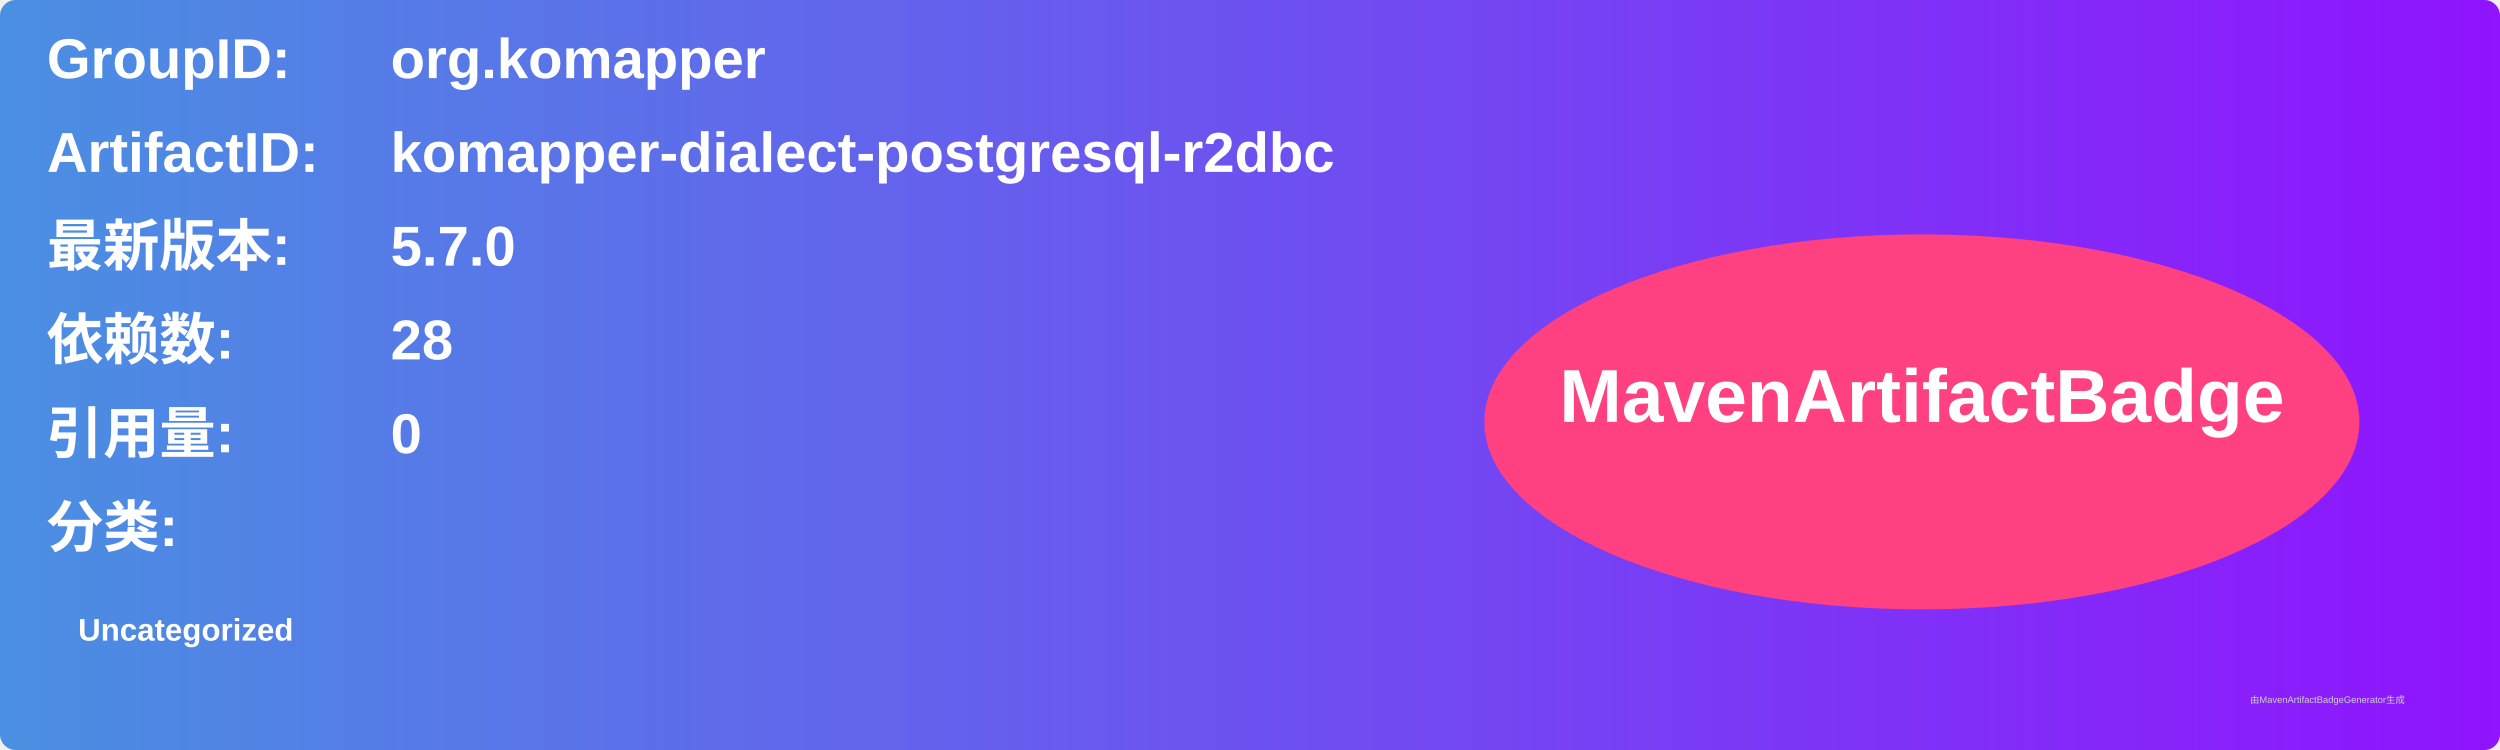
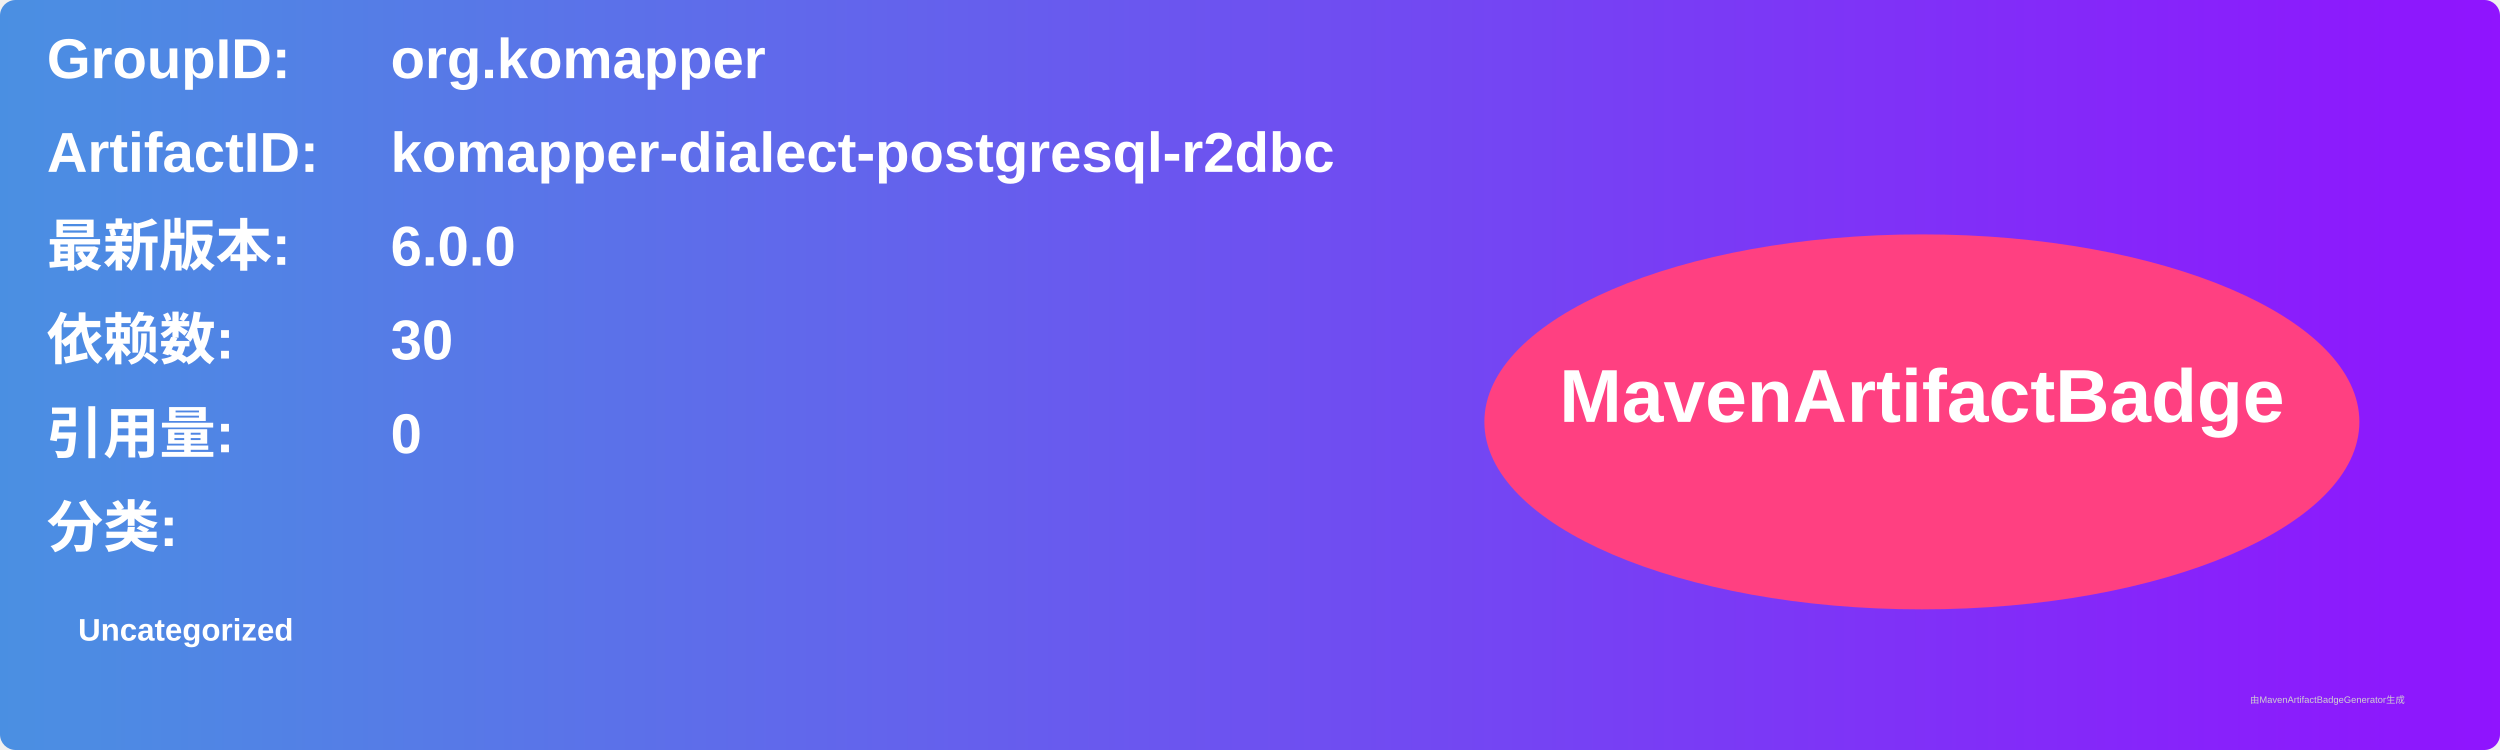
<svg xmlns="http://www.w3.org/2000/svg" width="800" height="240" viewBox="0 0 800 240">
  <linearGradient id="grad" x1="0%" y1="0%" x2="100%" y2="0%">
    <stop offset="0%" stop-color="#4a90e2" />
    <stop offset="100%" stop-color="#9013fe" />
  </linearGradient>
  <rect width="100%" height="100%" rx="5" ry="5" fill="url(#grad)" />
  <g transform="translate(15, 15)">
    <text x="0" y="10" font-family="Arial" font-size="18" fill="white" font-weight="bold" width="260">GroupID:</text>
    <text x="110" y="10" font-family="Arial" font-size="18" fill="white" font-weight="bold" width="460">org.komapper</text>
    <text x="0" y="40" font-family="Arial" font-size="18" fill="white" font-weight="bold" width="260">ArtifactID:</text>
    <text x="110" y="40" font-family="Arial" font-size="18" fill="white" font-weight="bold" width="460">komapper-dialect-postgresql-r2dbc</text>
    <text x="0" y="70" font-family="Arial" font-size="18" fill="white" font-weight="bold">最新版本:</text>
    <text x="110" y="70" font-family="Arial" font-size="18" fill="white" font-weight="bold">
-       <tspan font-weight="bold">5.7.0</tspan>
+       <tspan font-weight="bold">6.0.0</tspan>
    </text>
    <text x="0" y="100" font-family="Arial" font-size="18" fill="white" font-weight="bold">依赖数: </text>
    <text x="110" y="100" font-family="Arial" font-size="18" fill="white">
-       <tspan font-weight="bold">28</tspan>
+       <tspan font-weight="bold">30</tspan>
    </text>
    <text x="0" y="130" font-family="Arial" font-size="18" fill="white" font-weight="bold">引用量: </text>
    <text x="110" y="130" font-family="Arial" font-size="18" fill="white">
      <tspan font-weight="bold">0</tspan>
    </text>
    <text x="0" y="160" font-family="Arial" font-size="18" fill="white" font-weight="bold">分类:</text>
    <text x="10" y="190" font-family="Arial" font-size="10" fill="white">
      <tspan font-weight="bold">Uncategorized</tspan>
    </text>
    <ellipse cx="600" cy="120" rx="140" ry="60" fill="#ff4081" />
    <text x="600" y="120" text-anchor="middle" font-family="Arial" font-size="24" fill="white" font-weight="bold">MavenArtifactBadge</text>
  </g>
  <text x="720" y="225" font-family="Arial" font-size="3" fill="#d0d0d0">由MavenArtifactBadgeGenerator生成</text>
</svg>
